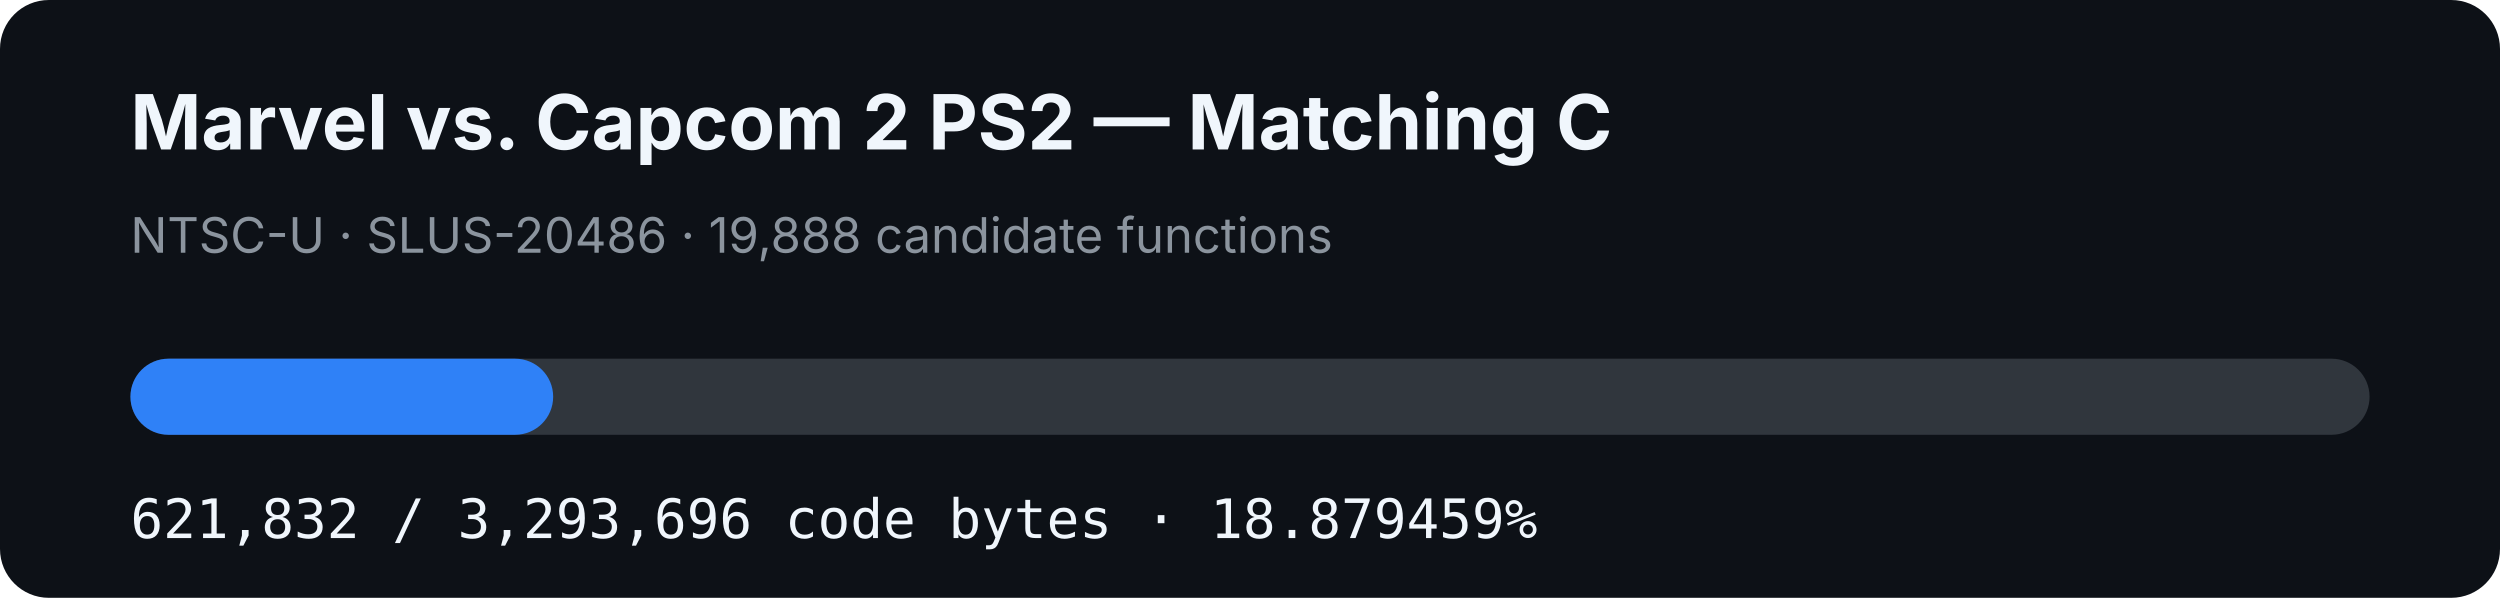
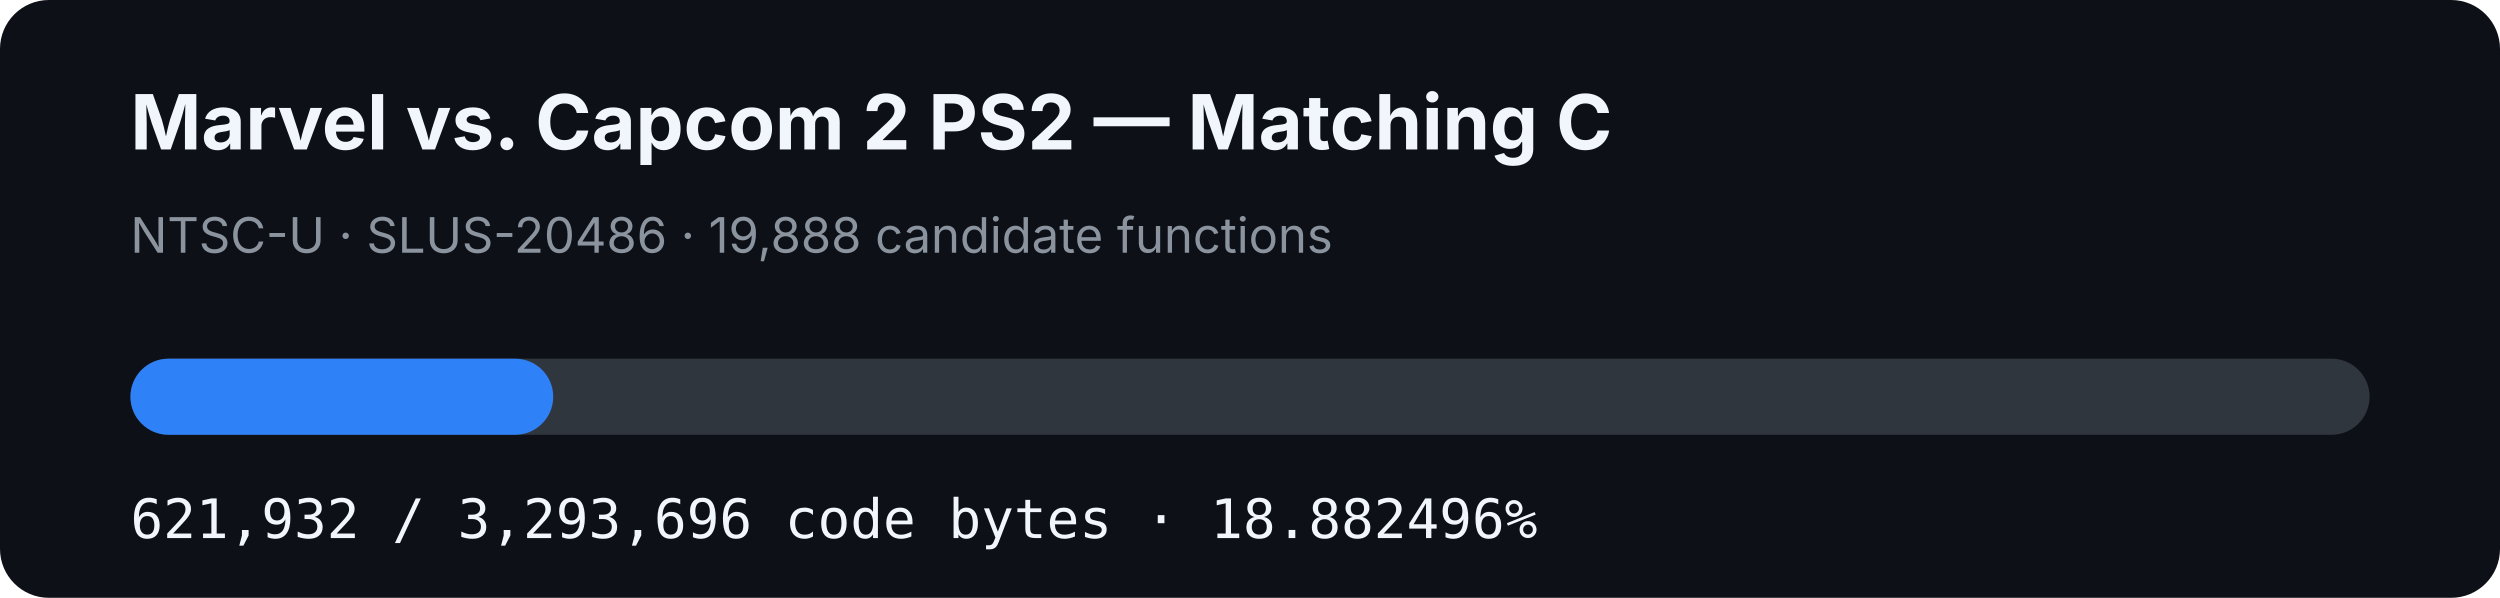
- <svg xmlns="http://www.w3.org/2000/svg" width="920" height="220" viewBox="0 0 920 220" role="img" aria-label="MVC2 PS2 matching C progress: 18.879459%">
+ <svg xmlns="http://www.w3.org/2000/svg" width="920" height="220" viewBox="0 0 920 220" role="img" aria-label="MVC2 PS2 matching C progress: 18.882496%">
  <rect width="920" height="220" rx="18" fill="#0d1117" />
  <text x="48" y="55" fill="#f0f6fc" font-family="-apple-system,BlinkMacSystemFont,Segoe UI,sans-serif" font-size="28" font-weight="700">Marvel vs. Capcom 2 PS2 — Matching C</text>
  <text x="48" y="93" fill="#8b949e" font-family="-apple-system,BlinkMacSystemFont,Segoe UI,sans-serif" font-size="18">NTSC-U · SLUS-20486 · 19,888 candidate functions</text>
  <rect x="48" y="132" width="824" height="28" rx="14" fill="#30363d" />
-   <rect x="48" y="132" width="155.567" height="28" rx="14" fill="#2f81f7" />
-   <text x="48" y="198" fill="#f0f6fc" font-family="ui-monospace,SFMono-Regular,Menlo,monospace" font-size="20">621,832 / 3,293,696 code bytes · 18.879459%</text>
+   <rect x="48" y="132" width="155.592" height="28" rx="14" fill="#2f81f7" />
+   <text x="48" y="198" fill="#f0f6fc" font-family="ui-monospace,SFMono-Regular,Menlo,monospace" font-size="20">621,932 / 3,293,696 code bytes · 18.882496%</text>
</svg>
